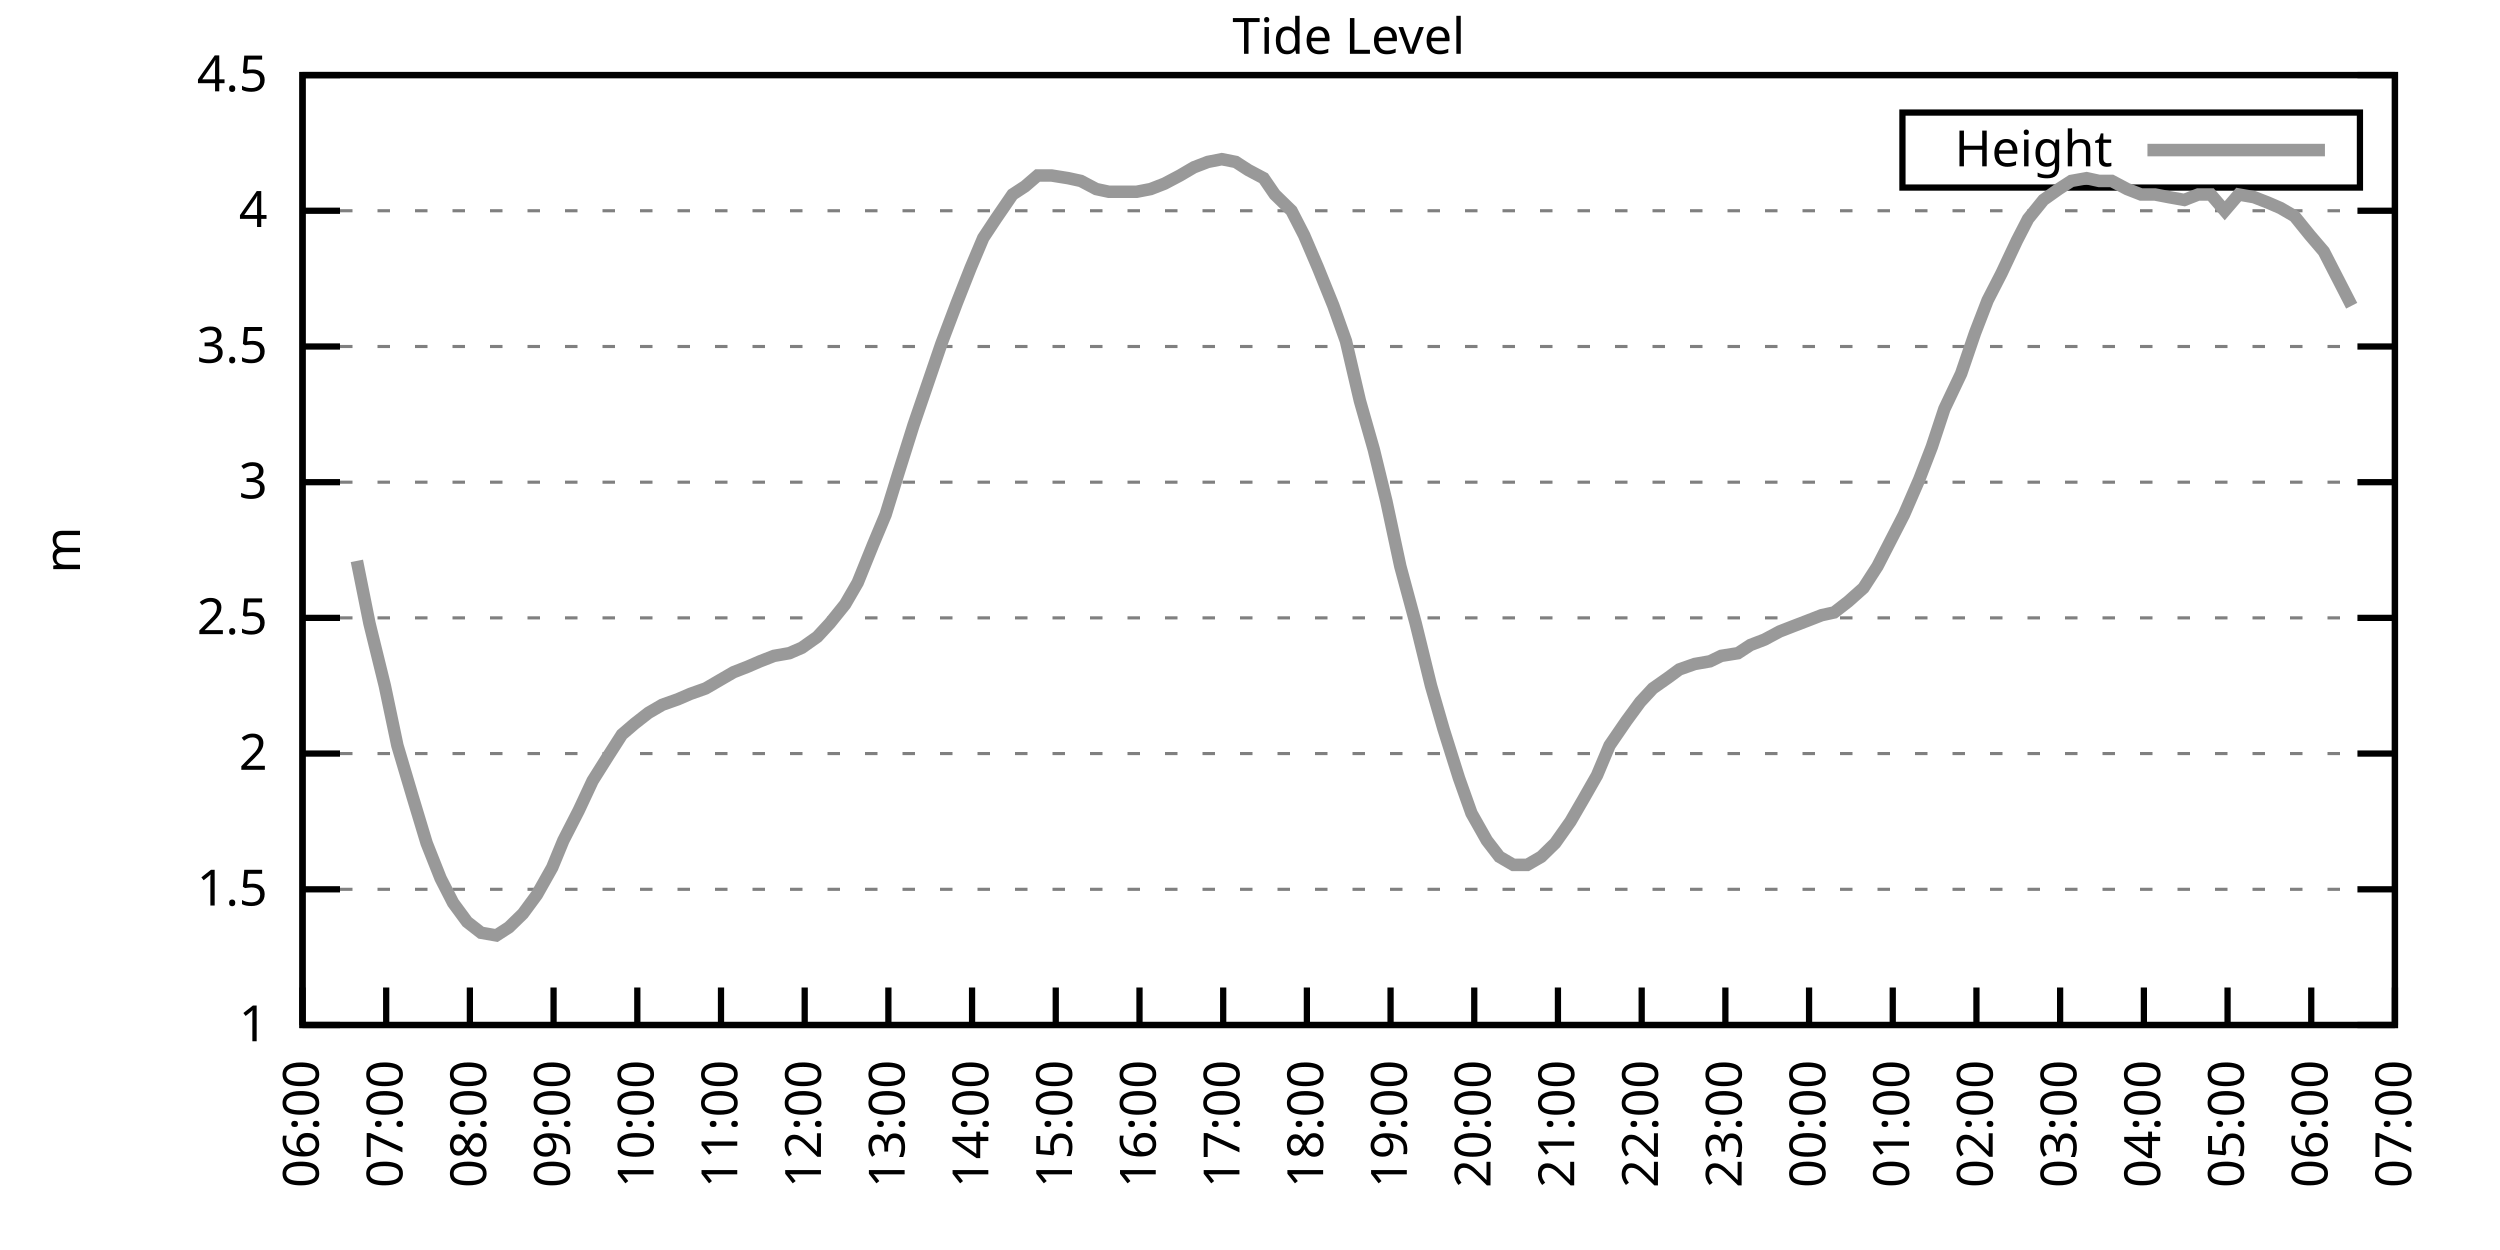
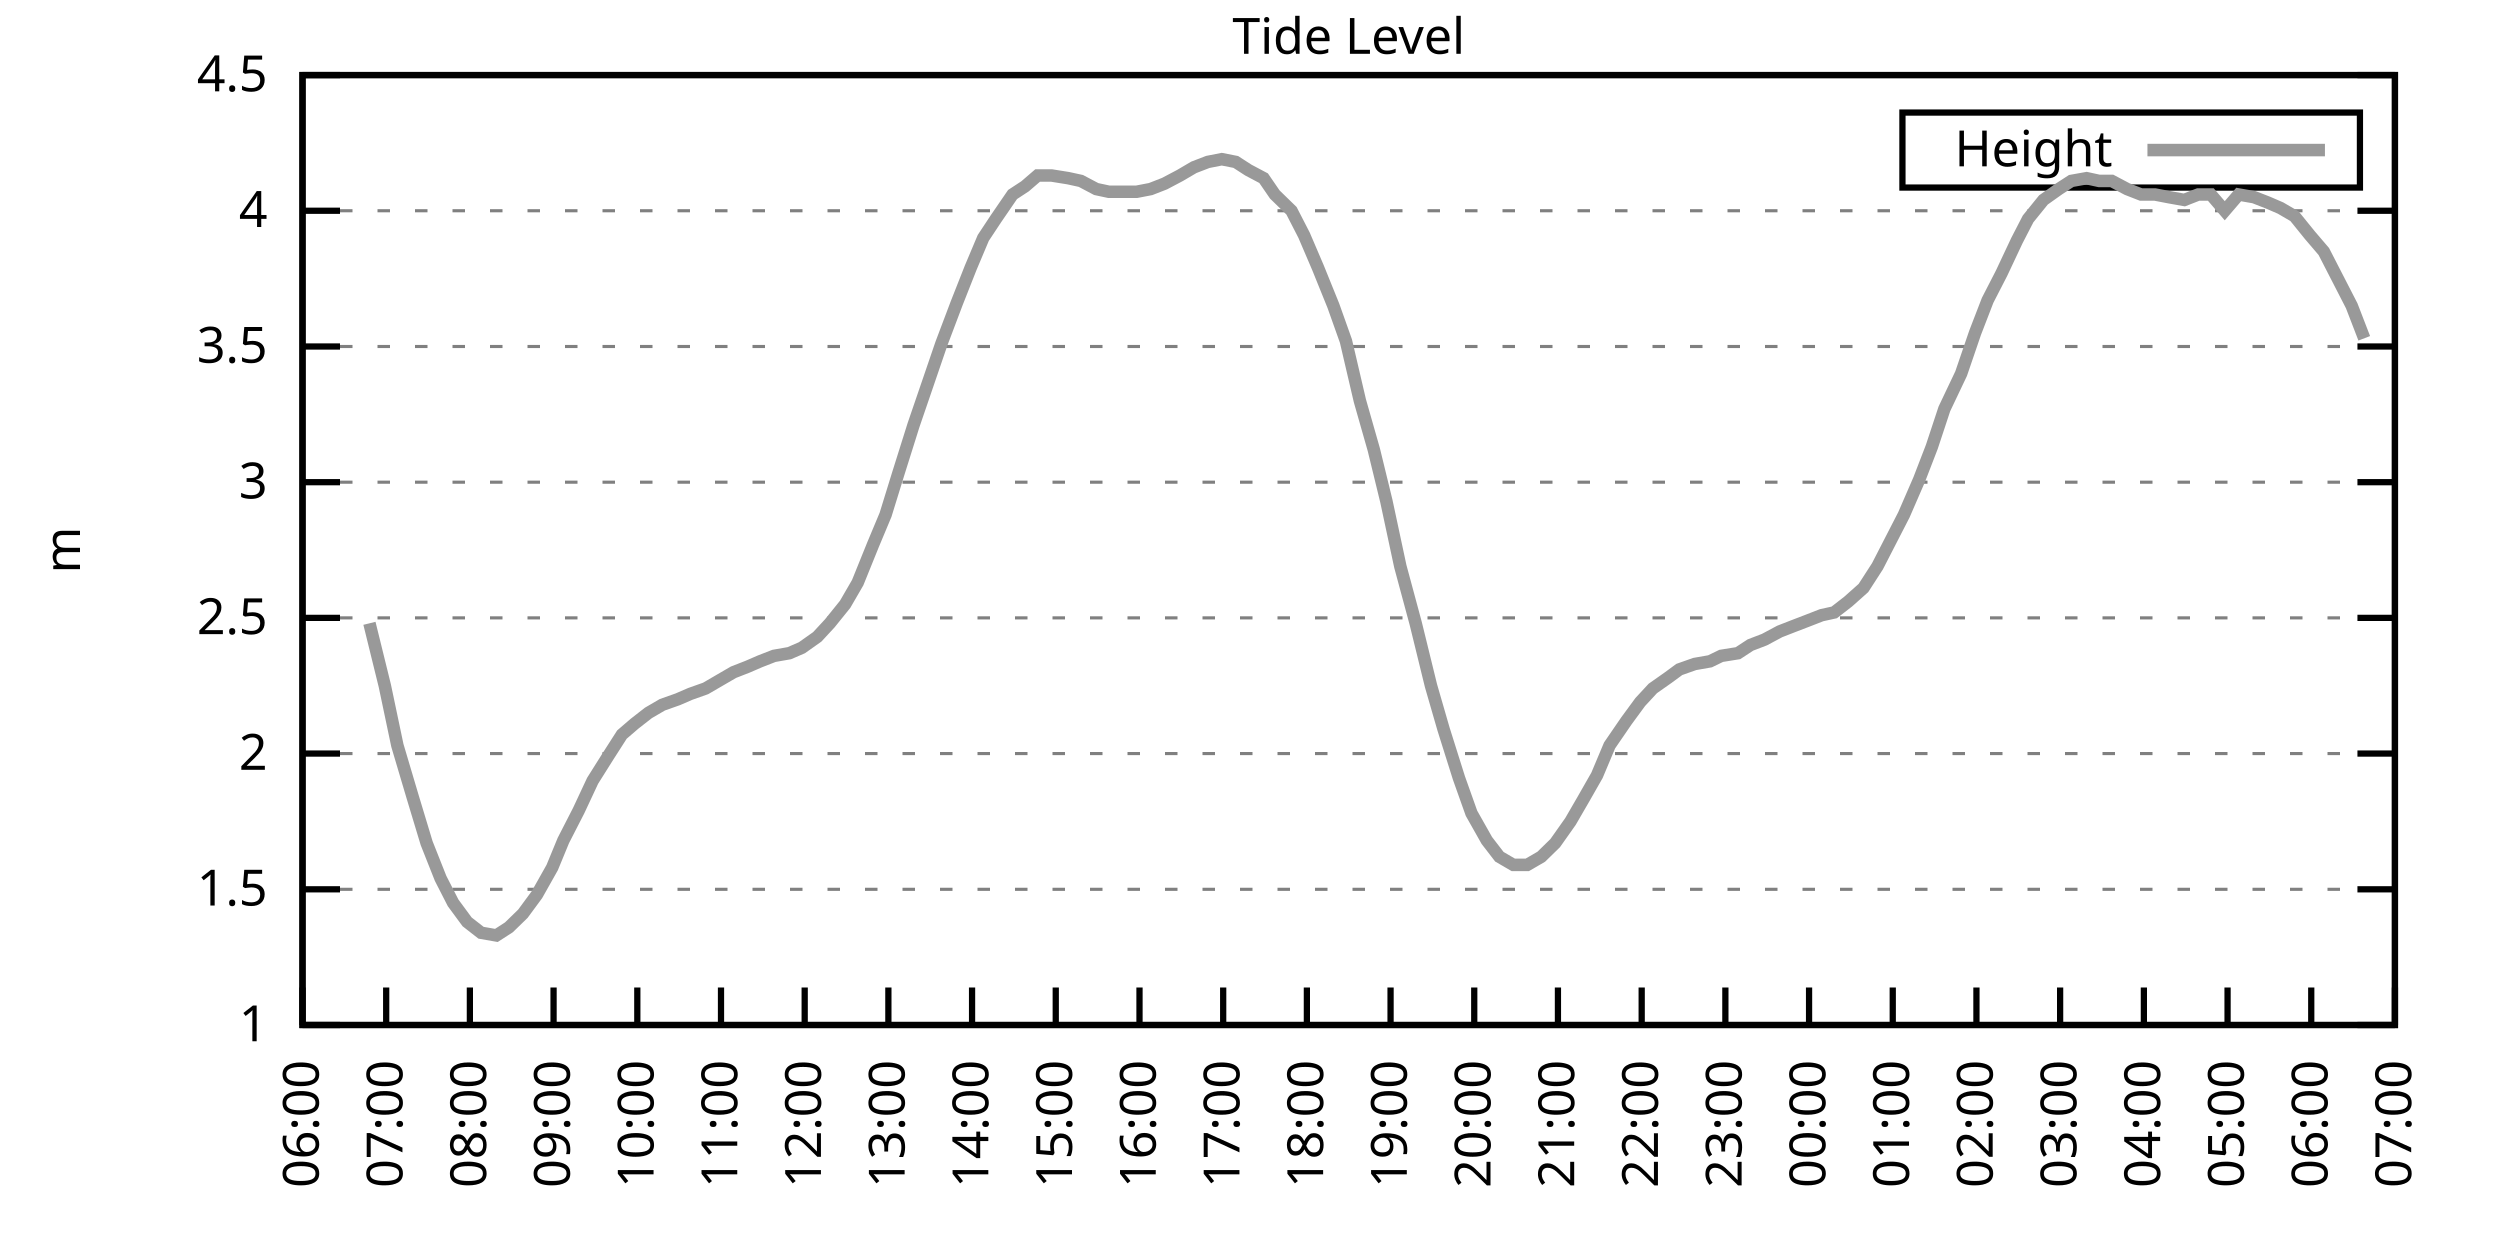
<svg xmlns="http://www.w3.org/2000/svg" xmlns:xlink="http://www.w3.org/1999/xlink" width="400" height="200" viewBox="0 0 400 200">
  <g id="gnuplot_canvas">
    <rect x="0" y="0" width="400" height="200" fill="none" />
    <defs>
      <circle id="gpDot" r="0.5" stroke-width="0.5" stroke="currentColor" />
      <path id="gpPt0" stroke-width="0.333" stroke="currentColor" d="M-1,0 h2 M0,-1 v2" />
      <path id="gpPt1" stroke-width="0.333" stroke="currentColor" d="M-1,-1 L1,1 M1,-1 L-1,1" />
      <path id="gpPt2" stroke-width="0.333" stroke="currentColor" d="M-1,0 L1,0 M0,-1 L0,1 M-1,-1 L1,1 M-1,1 L1,-1" />
      <rect id="gpPt3" stroke-width="0.333" stroke="currentColor" x="-1" y="-1" width="2" height="2" />
      <rect id="gpPt4" stroke-width="0.333" stroke="currentColor" fill="currentColor" x="-1" y="-1" width="2" height="2" />
      <circle id="gpPt5" stroke-width="0.333" stroke="currentColor" cx="0" cy="0" r="1" />
      <use xlink:href="#gpPt5" id="gpPt6" fill="currentColor" stroke="none" />
      <path id="gpPt7" stroke-width="0.333" stroke="currentColor" d="M0,-1.33 L-1.33,0.67 L1.33,0.67 z" />
      <use xlink:href="#gpPt7" id="gpPt8" fill="currentColor" stroke="none" />
      <use xlink:href="#gpPt7" id="gpPt9" stroke="currentColor" transform="rotate(180)" />
      <use xlink:href="#gpPt9" id="gpPt10" fill="currentColor" stroke="none" />
      <use xlink:href="#gpPt3" id="gpPt11" stroke="currentColor" transform="rotate(45)" />
      <use xlink:href="#gpPt11" id="gpPt12" fill="currentColor" stroke="none" />
      <path id="gpPt13" stroke-width="0.333" stroke="currentColor" d="M0,1.330 L1.265,0.411 L0.782,-1.067 L-0.782,-1.076 L-1.265,0.411 z" />
      <use xlink:href="#gpPt13" id="gpPt14" fill="currentColor" stroke="none" />
      <filter id="textbox" filterUnits="objectBoundingBox" x="0" y="0" height="1" width="1">
        <feFlood flood-color="white" flood-opacity="1" result="bgnd" />
        <feComposite in="SourceGraphic" in2="bgnd" operator="atop" />
      </filter>
      <filter id="greybox" filterUnits="objectBoundingBox" x="0" y="0" height="1" width="1">
        <feFlood flood-color="lightgrey" flood-opacity="1" result="grey" />
        <feComposite in="SourceGraphic" in2="grey" operator="atop" />
      </filter>
    </defs>
    <g fill="none" color="white" stroke="currentColor" stroke-width="1.00" stroke-linecap="butt" stroke-linejoin="miter">
</g>
    <g fill="none" color="black" stroke="currentColor" stroke-width="1.00" stroke-linecap="butt" stroke-linejoin="miter">
      <g stroke="none" shape-rendering="crispEdges">
        <polygon fill="rgb(255, 255, 255)" points="48.40,164.00 383.18,164.00 383.18,12.02 48.40,12.02 " />
      </g>
    </g>
    <g fill="none" color="black" stroke="currentColor" stroke-width="1.00" stroke-linecap="butt" stroke-linejoin="miter">
</g>
    <g fill="none" color="black" stroke="black" stroke-width="0.50" stroke-linecap="butt" stroke-linejoin="miter">
</g>
    <g fill="none" color="gray" stroke="currentColor" stroke-width="0.50" stroke-linecap="butt" stroke-linejoin="miter">
      <path stroke="gray" stroke-dasharray="2,4" class="gridline" d="M48.40,164.00 L383.19,164.00  " />
    </g>
    <g fill="none" color="gray" stroke="gray" stroke-width="1.00" stroke-linecap="butt" stroke-linejoin="miter">
</g>
    <g fill="none" color="black" stroke="currentColor" stroke-width="1.00" stroke-linecap="butt" stroke-linejoin="miter">
      <path stroke="black" d="M48.40,164.00 L54.40,164.00 M383.19,164.00 L377.19,164.00  " />
      <g transform="translate(42.80,166.60)" stroke="none" fill="black" font-family="Sans" font-size="8.00" text-anchor="end">
        <text>
          <tspan font-family="Sans"> 1</tspan>
        </text>
      </g>
    </g>
    <g fill="none" color="black" stroke="currentColor" stroke-width="1.00" stroke-linecap="butt" stroke-linejoin="miter">
</g>
    <g fill="none" color="black" stroke="black" stroke-width="0.50" stroke-linecap="butt" stroke-linejoin="miter">
</g>
    <g fill="none" color="gray" stroke="currentColor" stroke-width="0.50" stroke-linecap="butt" stroke-linejoin="miter">
      <path stroke="gray" stroke-dasharray="2,4" class="gridline" d="M48.40,142.29 L383.19,142.29  " />
    </g>
    <g fill="none" color="gray" stroke="gray" stroke-width="1.00" stroke-linecap="butt" stroke-linejoin="miter">
</g>
    <g fill="none" color="black" stroke="currentColor" stroke-width="1.00" stroke-linecap="butt" stroke-linejoin="miter">
      <path stroke="black" d="M48.40,142.29 L54.40,142.29 M383.19,142.29 L377.19,142.29  " />
      <g transform="translate(42.80,144.89)" stroke="none" fill="black" font-family="Sans" font-size="8.00" text-anchor="end">
        <text>
          <tspan font-family="Sans"> 1.5</tspan>
        </text>
      </g>
    </g>
    <g fill="none" color="black" stroke="currentColor" stroke-width="1.00" stroke-linecap="butt" stroke-linejoin="miter">
</g>
    <g fill="none" color="black" stroke="black" stroke-width="0.50" stroke-linecap="butt" stroke-linejoin="miter">
</g>
    <g fill="none" color="gray" stroke="currentColor" stroke-width="0.50" stroke-linecap="butt" stroke-linejoin="miter">
      <path stroke="gray" stroke-dasharray="2,4" class="gridline" d="M48.40,120.57 L383.19,120.57  " />
    </g>
    <g fill="none" color="gray" stroke="gray" stroke-width="1.00" stroke-linecap="butt" stroke-linejoin="miter">
</g>
    <g fill="none" color="black" stroke="currentColor" stroke-width="1.00" stroke-linecap="butt" stroke-linejoin="miter">
      <path stroke="black" d="M48.40,120.57 L54.40,120.57 M383.19,120.57 L377.19,120.57  " />
      <g transform="translate(42.80,123.17)" stroke="none" fill="black" font-family="Sans" font-size="8.00" text-anchor="end">
        <text>
          <tspan font-family="Sans"> 2</tspan>
        </text>
      </g>
    </g>
    <g fill="none" color="black" stroke="currentColor" stroke-width="1.00" stroke-linecap="butt" stroke-linejoin="miter">
</g>
    <g fill="none" color="black" stroke="black" stroke-width="0.50" stroke-linecap="butt" stroke-linejoin="miter">
</g>
    <g fill="none" color="gray" stroke="currentColor" stroke-width="0.50" stroke-linecap="butt" stroke-linejoin="miter">
      <path stroke="gray" stroke-dasharray="2,4" class="gridline" d="M48.40,98.86 L383.19,98.86  " />
    </g>
    <g fill="none" color="gray" stroke="gray" stroke-width="1.00" stroke-linecap="butt" stroke-linejoin="miter">
</g>
    <g fill="none" color="black" stroke="currentColor" stroke-width="1.00" stroke-linecap="butt" stroke-linejoin="miter">
      <path stroke="black" d="M48.40,98.86 L54.40,98.86 M383.19,98.86 L377.19,98.86  " />
      <g transform="translate(42.80,101.46)" stroke="none" fill="black" font-family="Sans" font-size="8.00" text-anchor="end">
        <text>
          <tspan font-family="Sans"> 2.5</tspan>
        </text>
      </g>
    </g>
    <g fill="none" color="black" stroke="currentColor" stroke-width="1.00" stroke-linecap="butt" stroke-linejoin="miter">
</g>
    <g fill="none" color="black" stroke="black" stroke-width="0.50" stroke-linecap="butt" stroke-linejoin="miter">
</g>
    <g fill="none" color="gray" stroke="currentColor" stroke-width="0.50" stroke-linecap="butt" stroke-linejoin="miter">
      <path stroke="gray" stroke-dasharray="2,4" class="gridline" d="M48.40,77.15 L383.19,77.15  " />
    </g>
    <g fill="none" color="gray" stroke="gray" stroke-width="1.00" stroke-linecap="butt" stroke-linejoin="miter">
</g>
    <g fill="none" color="black" stroke="currentColor" stroke-width="1.00" stroke-linecap="butt" stroke-linejoin="miter">
      <path stroke="black" d="M48.40,77.15 L54.40,77.15 M383.19,77.15 L377.19,77.15  " />
      <g transform="translate(42.80,79.75)" stroke="none" fill="black" font-family="Sans" font-size="8.00" text-anchor="end">
        <text>
          <tspan font-family="Sans"> 3</tspan>
        </text>
      </g>
    </g>
    <g fill="none" color="black" stroke="currentColor" stroke-width="1.00" stroke-linecap="butt" stroke-linejoin="miter">
</g>
    <g fill="none" color="black" stroke="black" stroke-width="0.50" stroke-linecap="butt" stroke-linejoin="miter">
</g>
    <g fill="none" color="gray" stroke="currentColor" stroke-width="0.50" stroke-linecap="butt" stroke-linejoin="miter">
      <path stroke="gray" stroke-dasharray="2,4" class="gridline" d="M48.40,55.44 L383.19,55.44  " />
    </g>
    <g fill="none" color="gray" stroke="gray" stroke-width="1.00" stroke-linecap="butt" stroke-linejoin="miter">
</g>
    <g fill="none" color="black" stroke="currentColor" stroke-width="1.00" stroke-linecap="butt" stroke-linejoin="miter">
      <path stroke="black" d="M48.40,55.44 L54.40,55.44 M383.19,55.44 L377.19,55.44  " />
      <g transform="translate(42.80,58.04)" stroke="none" fill="black" font-family="Sans" font-size="8.00" text-anchor="end">
        <text>
          <tspan font-family="Sans"> 3.5</tspan>
        </text>
      </g>
    </g>
    <g fill="none" color="black" stroke="currentColor" stroke-width="1.00" stroke-linecap="butt" stroke-linejoin="miter">
</g>
    <g fill="none" color="black" stroke="black" stroke-width="0.50" stroke-linecap="butt" stroke-linejoin="miter">
</g>
    <g fill="none" color="gray" stroke="currentColor" stroke-width="0.50" stroke-linecap="butt" stroke-linejoin="miter">
      <path stroke="gray" stroke-dasharray="2,4" class="gridline" d="M48.40,33.72 L383.19,33.72  " />
    </g>
    <g fill="none" color="gray" stroke="gray" stroke-width="1.00" stroke-linecap="butt" stroke-linejoin="miter">
</g>
    <g fill="none" color="black" stroke="currentColor" stroke-width="1.00" stroke-linecap="butt" stroke-linejoin="miter">
      <path stroke="black" d="M48.40,33.72 L54.40,33.72 M383.19,33.72 L377.19,33.72  " />
      <g transform="translate(42.80,36.32)" stroke="none" fill="black" font-family="Sans" font-size="8.00" text-anchor="end">
        <text>
          <tspan font-family="Sans"> 4</tspan>
        </text>
      </g>
    </g>
    <g fill="none" color="black" stroke="currentColor" stroke-width="1.00" stroke-linecap="butt" stroke-linejoin="miter">
</g>
    <g fill="none" color="black" stroke="black" stroke-width="0.50" stroke-linecap="butt" stroke-linejoin="miter">
</g>
    <g fill="none" color="gray" stroke="currentColor" stroke-width="0.50" stroke-linecap="butt" stroke-linejoin="miter">
      <path stroke="gray" stroke-dasharray="2,4" class="gridline" d="M48.40,12.01 L383.19,12.01  " />
    </g>
    <g fill="none" color="gray" stroke="gray" stroke-width="1.00" stroke-linecap="butt" stroke-linejoin="miter">
</g>
    <g fill="none" color="black" stroke="currentColor" stroke-width="1.00" stroke-linecap="butt" stroke-linejoin="miter">
      <path stroke="black" d="M48.40,12.01 L54.40,12.01 M383.19,12.01 L377.19,12.01  " />
      <g transform="translate(42.80,14.61)" stroke="none" fill="black" font-family="Sans" font-size="8.00" text-anchor="end">
        <text>
          <tspan font-family="Sans"> 4.5</tspan>
        </text>
      </g>
    </g>
    <g fill="none" color="black" stroke="currentColor" stroke-width="1.00" stroke-linecap="butt" stroke-linejoin="miter">
      <path stroke="black" d="M48.40,164.00 L48.40,158.00  " />
      <g transform="translate(51.00,169.60) rotate(270.00)" stroke="none" fill="black" font-family="Sans" font-size="8.00" text-anchor="end">
        <text>
          <tspan font-family="Sans">06:00</tspan>
        </text>
      </g>
    </g>
    <g fill="none" color="black" stroke="currentColor" stroke-width="1.00" stroke-linecap="butt" stroke-linejoin="miter">
      <path stroke="black" d="M61.79,164.00 L61.79,158.00  " />
      <g transform="translate(64.39,169.60) rotate(270.00)" stroke="none" fill="black" font-family="Sans" font-size="8.00" text-anchor="end">
        <text>
          <tspan font-family="Sans">07:00</tspan>
        </text>
      </g>
    </g>
    <g fill="none" color="black" stroke="currentColor" stroke-width="1.00" stroke-linecap="butt" stroke-linejoin="miter">
      <path stroke="black" d="M75.18,164.00 L75.18,158.00  " />
      <g transform="translate(77.78,169.60) rotate(270.00)" stroke="none" fill="black" font-family="Sans" font-size="8.00" text-anchor="end">
        <text>
          <tspan font-family="Sans">08:00</tspan>
        </text>
      </g>
    </g>
    <g fill="none" color="black" stroke="currentColor" stroke-width="1.00" stroke-linecap="butt" stroke-linejoin="miter">
      <path stroke="black" d="M88.57,164.00 L88.57,158.00  " />
      <g transform="translate(91.17,169.60) rotate(270.00)" stroke="none" fill="black" font-family="Sans" font-size="8.00" text-anchor="end">
        <text>
          <tspan font-family="Sans">09:00</tspan>
        </text>
      </g>
    </g>
    <g fill="none" color="black" stroke="currentColor" stroke-width="1.00" stroke-linecap="butt" stroke-linejoin="miter">
      <path stroke="black" d="M101.97,164.00 L101.97,158.00  " />
      <g transform="translate(104.57,169.60) rotate(270.00)" stroke="none" fill="black" font-family="Sans" font-size="8.00" text-anchor="end">
        <text>
          <tspan font-family="Sans">10:00</tspan>
        </text>
      </g>
    </g>
    <g fill="none" color="black" stroke="currentColor" stroke-width="1.00" stroke-linecap="butt" stroke-linejoin="miter">
      <path stroke="black" d="M115.36,164.00 L115.36,158.00  " />
      <g transform="translate(117.96,169.60) rotate(270.00)" stroke="none" fill="black" font-family="Sans" font-size="8.00" text-anchor="end">
        <text>
          <tspan font-family="Sans">11:00</tspan>
        </text>
      </g>
    </g>
    <g fill="none" color="black" stroke="currentColor" stroke-width="1.00" stroke-linecap="butt" stroke-linejoin="miter">
      <path stroke="black" d="M128.75,164.00 L128.75,158.00  " />
      <g transform="translate(131.35,169.60) rotate(270.00)" stroke="none" fill="black" font-family="Sans" font-size="8.00" text-anchor="end">
        <text>
          <tspan font-family="Sans">12:00</tspan>
        </text>
      </g>
    </g>
    <g fill="none" color="black" stroke="currentColor" stroke-width="1.00" stroke-linecap="butt" stroke-linejoin="miter">
      <path stroke="black" d="M142.14,164.00 L142.14,158.00  " />
      <g transform="translate(144.74,169.60) rotate(270.00)" stroke="none" fill="black" font-family="Sans" font-size="8.00" text-anchor="end">
        <text>
          <tspan font-family="Sans">13:00</tspan>
        </text>
      </g>
    </g>
    <g fill="none" color="black" stroke="currentColor" stroke-width="1.00" stroke-linecap="butt" stroke-linejoin="miter">
      <path stroke="black" d="M155.53,164.00 L155.53,158.00  " />
      <g transform="translate(158.13,169.60) rotate(270.00)" stroke="none" fill="black" font-family="Sans" font-size="8.00" text-anchor="end">
        <text>
          <tspan font-family="Sans">14:00</tspan>
        </text>
      </g>
    </g>
    <g fill="none" color="black" stroke="currentColor" stroke-width="1.00" stroke-linecap="butt" stroke-linejoin="miter">
      <path stroke="black" d="M168.92,164.00 L168.92,158.00  " />
      <g transform="translate(171.52,169.60) rotate(270.00)" stroke="none" fill="black" font-family="Sans" font-size="8.00" text-anchor="end">
        <text>
          <tspan font-family="Sans">15:00</tspan>
        </text>
      </g>
    </g>
    <g fill="none" color="black" stroke="currentColor" stroke-width="1.00" stroke-linecap="butt" stroke-linejoin="miter">
      <path stroke="black" d="M182.32,164.00 L182.32,158.00  " />
      <g transform="translate(184.92,169.60) rotate(270.00)" stroke="none" fill="black" font-family="Sans" font-size="8.00" text-anchor="end">
        <text>
          <tspan font-family="Sans">16:00</tspan>
        </text>
      </g>
    </g>
    <g fill="none" color="black" stroke="currentColor" stroke-width="1.00" stroke-linecap="butt" stroke-linejoin="miter">
      <path stroke="black" d="M195.71,164.00 L195.71,158.00  " />
      <g transform="translate(198.31,169.60) rotate(270.00)" stroke="none" fill="black" font-family="Sans" font-size="8.00" text-anchor="end">
        <text>
          <tspan font-family="Sans">17:00</tspan>
        </text>
      </g>
    </g>
    <g fill="none" color="black" stroke="currentColor" stroke-width="1.00" stroke-linecap="butt" stroke-linejoin="miter">
      <path stroke="black" d="M209.10,164.00 L209.10,158.00  " />
      <g transform="translate(211.70,169.60) rotate(270.00)" stroke="none" fill="black" font-family="Sans" font-size="8.00" text-anchor="end">
        <text>
          <tspan font-family="Sans">18:00</tspan>
        </text>
      </g>
    </g>
    <g fill="none" color="black" stroke="currentColor" stroke-width="1.00" stroke-linecap="butt" stroke-linejoin="miter">
      <path stroke="black" d="M222.49,164.00 L222.49,158.00  " />
      <g transform="translate(225.09,169.60) rotate(270.00)" stroke="none" fill="black" font-family="Sans" font-size="8.00" text-anchor="end">
        <text>
          <tspan font-family="Sans">19:00</tspan>
        </text>
      </g>
    </g>
    <g fill="none" color="black" stroke="currentColor" stroke-width="1.00" stroke-linecap="butt" stroke-linejoin="miter">
      <path stroke="black" d="M235.88,164.00 L235.88,158.00  " />
      <g transform="translate(238.48,169.60) rotate(270.00)" stroke="none" fill="black" font-family="Sans" font-size="8.00" text-anchor="end">
        <text>
          <tspan font-family="Sans">20:00</tspan>
        </text>
      </g>
    </g>
    <g fill="none" color="black" stroke="currentColor" stroke-width="1.00" stroke-linecap="butt" stroke-linejoin="miter">
      <path stroke="black" d="M249.27,164.00 L249.27,158.00  " />
      <g transform="translate(251.87,169.60) rotate(270.00)" stroke="none" fill="black" font-family="Sans" font-size="8.00" text-anchor="end">
        <text>
          <tspan font-family="Sans">21:00</tspan>
        </text>
      </g>
    </g>
    <g fill="none" color="black" stroke="currentColor" stroke-width="1.00" stroke-linecap="butt" stroke-linejoin="miter">
      <path stroke="black" d="M262.67,164.00 L262.67,158.00  " />
      <g transform="translate(265.27,169.60) rotate(270.00)" stroke="none" fill="black" font-family="Sans" font-size="8.00" text-anchor="end">
        <text>
          <tspan font-family="Sans">22:00</tspan>
        </text>
      </g>
    </g>
    <g fill="none" color="black" stroke="currentColor" stroke-width="1.00" stroke-linecap="butt" stroke-linejoin="miter">
      <path stroke="black" d="M276.06,164.00 L276.06,158.00  " />
      <g transform="translate(278.66,169.60) rotate(270.00)" stroke="none" fill="black" font-family="Sans" font-size="8.00" text-anchor="end">
        <text>
          <tspan font-family="Sans">23:00</tspan>
        </text>
      </g>
    </g>
    <g fill="none" color="black" stroke="currentColor" stroke-width="1.00" stroke-linecap="butt" stroke-linejoin="miter">
      <path stroke="black" d="M289.45,164.00 L289.45,158.00  " />
      <g transform="translate(292.05,169.60) rotate(270.00)" stroke="none" fill="black" font-family="Sans" font-size="8.00" text-anchor="end">
        <text>
          <tspan font-family="Sans">00:00</tspan>
        </text>
      </g>
    </g>
    <g fill="none" color="black" stroke="currentColor" stroke-width="1.00" stroke-linecap="butt" stroke-linejoin="miter">
      <path stroke="black" d="M302.84,164.00 L302.84,158.00  " />
      <g transform="translate(305.44,169.60) rotate(270.00)" stroke="none" fill="black" font-family="Sans" font-size="8.00" text-anchor="end">
        <text>
          <tspan font-family="Sans">01:00</tspan>
        </text>
      </g>
    </g>
    <g fill="none" color="black" stroke="currentColor" stroke-width="1.00" stroke-linecap="butt" stroke-linejoin="miter">
      <path stroke="black" d="M316.23,164.00 L316.23,158.00  " />
      <g transform="translate(318.83,169.60) rotate(270.00)" stroke="none" fill="black" font-family="Sans" font-size="8.00" text-anchor="end">
        <text>
          <tspan font-family="Sans">02:00</tspan>
        </text>
      </g>
    </g>
    <g fill="none" color="black" stroke="currentColor" stroke-width="1.00" stroke-linecap="butt" stroke-linejoin="miter">
      <path stroke="black" d="M329.62,164.00 L329.62,158.00  " />
      <g transform="translate(332.22,169.60) rotate(270.00)" stroke="none" fill="black" font-family="Sans" font-size="8.00" text-anchor="end">
        <text>
          <tspan font-family="Sans">03:00</tspan>
        </text>
      </g>
    </g>
    <g fill="none" color="black" stroke="currentColor" stroke-width="1.00" stroke-linecap="butt" stroke-linejoin="miter">
      <path stroke="black" d="M343.02,164.00 L343.02,158.00  " />
      <g transform="translate(345.62,169.60) rotate(270.00)" stroke="none" fill="black" font-family="Sans" font-size="8.00" text-anchor="end">
        <text>
          <tspan font-family="Sans">04:00</tspan>
        </text>
      </g>
    </g>
    <g fill="none" color="black" stroke="currentColor" stroke-width="1.00" stroke-linecap="butt" stroke-linejoin="miter">
      <path stroke="black" d="M356.41,164.00 L356.41,158.00  " />
      <g transform="translate(359.01,169.60) rotate(270.00)" stroke="none" fill="black" font-family="Sans" font-size="8.00" text-anchor="end">
        <text>
          <tspan font-family="Sans">05:00</tspan>
        </text>
      </g>
    </g>
    <g fill="none" color="black" stroke="currentColor" stroke-width="1.00" stroke-linecap="butt" stroke-linejoin="miter">
      <path stroke="black" d="M369.80,164.00 L369.80,158.00  " />
      <g transform="translate(372.40,169.60) rotate(270.00)" stroke="none" fill="black" font-family="Sans" font-size="8.00" text-anchor="end">
        <text>
          <tspan font-family="Sans">06:00</tspan>
        </text>
      </g>
    </g>
    <g fill="none" color="black" stroke="currentColor" stroke-width="1.00" stroke-linecap="butt" stroke-linejoin="miter">
      <path stroke="black" d="M383.19,164.00 L383.19,158.00  " />
      <g transform="translate(385.79,169.60) rotate(270.00)" stroke="none" fill="black" font-family="Sans" font-size="8.00" text-anchor="end">
        <text>
          <tspan font-family="Sans">07:00</tspan>
        </text>
      </g>
    </g>
    <g fill="none" color="black" stroke="currentColor" stroke-width="1.00" stroke-linecap="butt" stroke-linejoin="miter">
</g>
    <g fill="none" color="black" stroke="currentColor" stroke-width="1.00" stroke-linecap="butt" stroke-linejoin="miter">
      <path stroke="black" d="M48.40,12.01 L48.40,164.00 L383.19,164.00 L383.19,12.01 L48.40,12.01 Z  " />
    </g>
    <g fill="none" color="black" stroke="currentColor" stroke-width="1.00" stroke-linecap="butt" stroke-linejoin="miter">
</g>
    <g fill="none" color="black" stroke="currentColor" stroke-width="1.00" stroke-linecap="butt" stroke-linejoin="miter">
      <path stroke="black" d="M304.39,30.01 L304.39,18.01 L377.59,18.01 L377.59,30.01 L304.39,30.01 Z  " />
    </g>
    <g id="Tide_level_plot_1">
      <g fill="none" color="white" stroke="black" stroke-width="2.00" stroke-linecap="butt" stroke-linejoin="miter">
</g>
      <g fill="none" color="black" stroke="currentColor" stroke-width="2.00" stroke-linecap="butt" stroke-linejoin="miter">
        <g transform="translate(337.99,26.61)" stroke="none" fill="black" font-family="Sans" font-size="8.00" text-anchor="end">
          <text>
            <tspan font-family="Sans">Height</tspan>
          </text>
        </g>
      </g>
      <g fill="none" color="black" stroke="currentColor" stroke-width="2.00" stroke-linecap="butt" stroke-linejoin="miter">
-         <path stroke="rgb(153, 153, 153)" d="M343.59,24.01 L371.99,24.01 M57.10,89.74 L59.11,99.73 L61.57,109.72 L63.58,119.27 L66.03,127.52 L68.26,134.90   L70.50,140.55 L72.50,144.46 L74.74,147.50 L76.97,149.24 L79.42,149.67 L81.43,148.37 L83.66,146.20 L85.90,143.16   L88.35,138.81 L90.14,134.47 L92.59,129.69 L94.82,124.92 L97.28,121.01 L99.51,117.53 L101.52,115.80 L103.75,114.06   L105.98,112.76 L108.44,111.89 L110.45,111.02 L112.90,110.15 L115.13,108.85 L117.37,107.55 L119.60,106.68 L121.61,105.81   L123.84,104.94 L126.29,104.51 L128.30,103.64 L130.76,101.90 L132.77,99.73 L135.22,96.69 L137.23,93.22 L139.69,87.14   L141.69,82.36 L143.70,75.85 L146.16,68.03 L148.39,61.52 L150.62,55.00 L153.08,48.49 L155.31,42.84 L157.32,38.07   L159.33,35.03 L162.01,31.12 L164.01,29.81 L166.02,28.08 L168.25,28.08 L170.93,28.51 L172.94,28.95 L175.40,30.25   L177.41,30.68 L179.86,30.68 L181.87,30.68 L184.10,30.25 L186.33,29.38 L188.79,28.08 L191.02,26.77 L193.25,25.91   L195.48,25.47 L197.72,25.91 L199.73,27.21 L202.18,28.51 L203.97,31.12 L206.64,33.72 L208.65,37.63 L210.88,42.84   L213.34,48.92 L215.35,54.57 L217.58,64.12 L219.81,71.94 L221.82,80.19 L224.05,90.61 L226.51,99.73 L228.96,109.72   L230.97,116.67 L233.43,124.48 L235.44,130.13 L237.89,134.47 L239.90,137.08 L242.13,138.38 L244.36,138.38 L246.60,137.08   L248.83,134.90 L251.28,131.43 L253.29,127.96 L255.52,124.05 L257.53,119.27 L260.21,115.36 L262.44,112.32 L264.45,110.15   L266.91,108.42 L268.69,107.11 L271.15,106.24 L273.60,105.81 L275.39,104.94 L278.07,104.51 L280.07,103.20 L282.31,102.34   L284.76,101.03 L286.99,100.16 L289.23,99.30 L291.46,98.43 L293.47,97.99 L295.70,96.26 L298.15,94.08 L300.39,90.61   L302.62,86.27 L304.63,82.36 L307.08,76.71 L309.09,71.50 L311.10,65.42 L313.78,59.78 L316.01,53.26 L318.02,48.05   L320.25,43.71 L322.70,38.50 L324.49,35.03 L326.95,31.99 L329.40,30.25 L331.41,28.95 L333.86,28.51 L335.87,28.95   L337.88,28.95 L340.34,30.25 L342.57,31.12 L344.80,31.12 L347.03,31.55 L349.49,31.99 L351.72,31.12 L353.73,31.12   L355.96,33.72 L358.19,31.12 L360.65,31.55 L362.88,32.42 L364.89,33.29 L367.12,34.59 L369.58,37.63 L371.81,40.24   L374.04,44.58 L376.27,48.92  " />
+         <path stroke="rgb(153, 153, 153)" d="M343.59,24.01 L371.99,24.01 M59.11,99.73 L61.57,109.72 L63.58,119.27 L66.03,127.52 L68.26,134.90 L70.50,140.55   L72.50,144.46 L74.74,147.50 L76.97,149.24 L79.42,149.67 L81.43,148.37 L83.66,146.20 L85.90,143.16 L88.35,138.81   L90.14,134.47 L92.59,129.69 L94.82,124.92 L97.28,121.01 L99.51,117.53 L101.52,115.80 L103.75,114.06 L105.98,112.76   L108.44,111.89 L110.45,111.02 L112.90,110.15 L115.13,108.85 L117.37,107.55 L119.60,106.68 L121.61,105.81 L123.84,104.94   L126.29,104.51 L128.30,103.64 L130.76,101.90 L132.77,99.73 L135.22,96.69 L137.23,93.22 L139.69,87.14 L141.69,82.36   L143.70,75.85 L146.16,68.03 L148.39,61.52 L150.62,55.00 L153.08,48.49 L155.31,42.84 L157.32,38.07 L159.33,35.03   L162.01,31.12 L164.01,29.81 L166.02,28.08 L168.25,28.08 L170.93,28.51 L172.94,28.95 L175.40,30.25 L177.41,30.68   L179.86,30.68 L181.87,30.68 L184.10,30.25 L186.33,29.38 L188.79,28.08 L191.02,26.77 L193.25,25.91 L195.48,25.47   L197.72,25.91 L199.73,27.21 L202.18,28.51 L203.97,31.12 L206.64,33.72 L208.65,37.63 L210.88,42.84 L213.34,48.92   L215.35,54.57 L217.58,64.12 L219.81,71.94 L221.82,80.19 L224.05,90.61 L226.51,99.73 L228.96,109.72 L230.97,116.67   L233.43,124.48 L235.44,130.13 L237.89,134.47 L239.90,137.08 L242.13,138.38 L244.36,138.38 L246.60,137.08 L248.83,134.90   L251.28,131.43 L253.29,127.96 L255.52,124.05 L257.53,119.27 L260.21,115.36 L262.44,112.32 L264.45,110.15 L266.91,108.42   L268.69,107.11 L271.15,106.24 L273.60,105.81 L275.39,104.94 L278.07,104.51 L280.07,103.20 L282.31,102.34 L284.76,101.03   L286.99,100.16 L289.23,99.30 L291.46,98.43 L293.47,97.99 L295.70,96.26 L298.15,94.08 L300.39,90.61 L302.62,86.27   L304.63,82.36 L307.08,76.71 L309.09,71.50 L311.10,65.42 L313.78,59.78 L316.01,53.26 L318.02,48.05 L320.25,43.71   L322.70,38.50 L324.49,35.03 L326.95,31.99 L329.40,30.25 L331.41,28.95 L333.86,28.51 L335.87,28.95 L337.88,28.95   L340.34,30.25 L342.57,31.12 L344.80,31.12 L347.03,31.55 L349.49,31.99 L351.72,31.12 L353.73,31.12 L355.96,33.72   L358.19,31.12 L360.65,31.55 L362.88,32.42 L364.89,33.29 L367.12,34.59 L369.58,37.63 L371.81,40.24 L374.04,44.58   L376.27,48.92 L378.28,54.13  " />
      </g>
    </g>
    <g fill="none" color="black" stroke="currentColor" stroke-width="2.00" stroke-linecap="butt" stroke-linejoin="miter">
</g>
    <g fill="none" color="black" stroke="black" stroke-width="1.00" stroke-linecap="butt" stroke-linejoin="miter">
</g>
    <g fill="none" color="black" stroke="currentColor" stroke-width="1.00" stroke-linecap="butt" stroke-linejoin="miter">
      <path stroke="black" d="M48.40,12.01 L48.40,164.00 L383.19,164.00 L383.19,12.01 L48.40,12.01 Z  " />
      <g transform="translate(12.80,88.01) rotate(270.00)" stroke="none" fill="black" font-family="Sans" font-size="8.00" text-anchor="middle">
        <text>
          <tspan font-family="Sans">m</tspan>
        </text>
      </g>
    </g>
    <g fill="none" color="black" stroke="currentColor" stroke-width="1.00" stroke-linecap="butt" stroke-linejoin="miter">
</g>
    <g fill="none" color="black" stroke="currentColor" stroke-width="1.00" stroke-linecap="butt" stroke-linejoin="miter">
      <g transform="translate(215.79,8.61)" stroke="none" fill="black" font-family="Sans" font-size="8.00" text-anchor="middle">
        <text>
          <tspan font-family="Sans">Tide Level</tspan>
        </text>
      </g>
    </g>
    <g fill="none" color="black" stroke="currentColor" stroke-width="1.00" stroke-linecap="butt" stroke-linejoin="miter">
</g>
  </g>
</svg>
